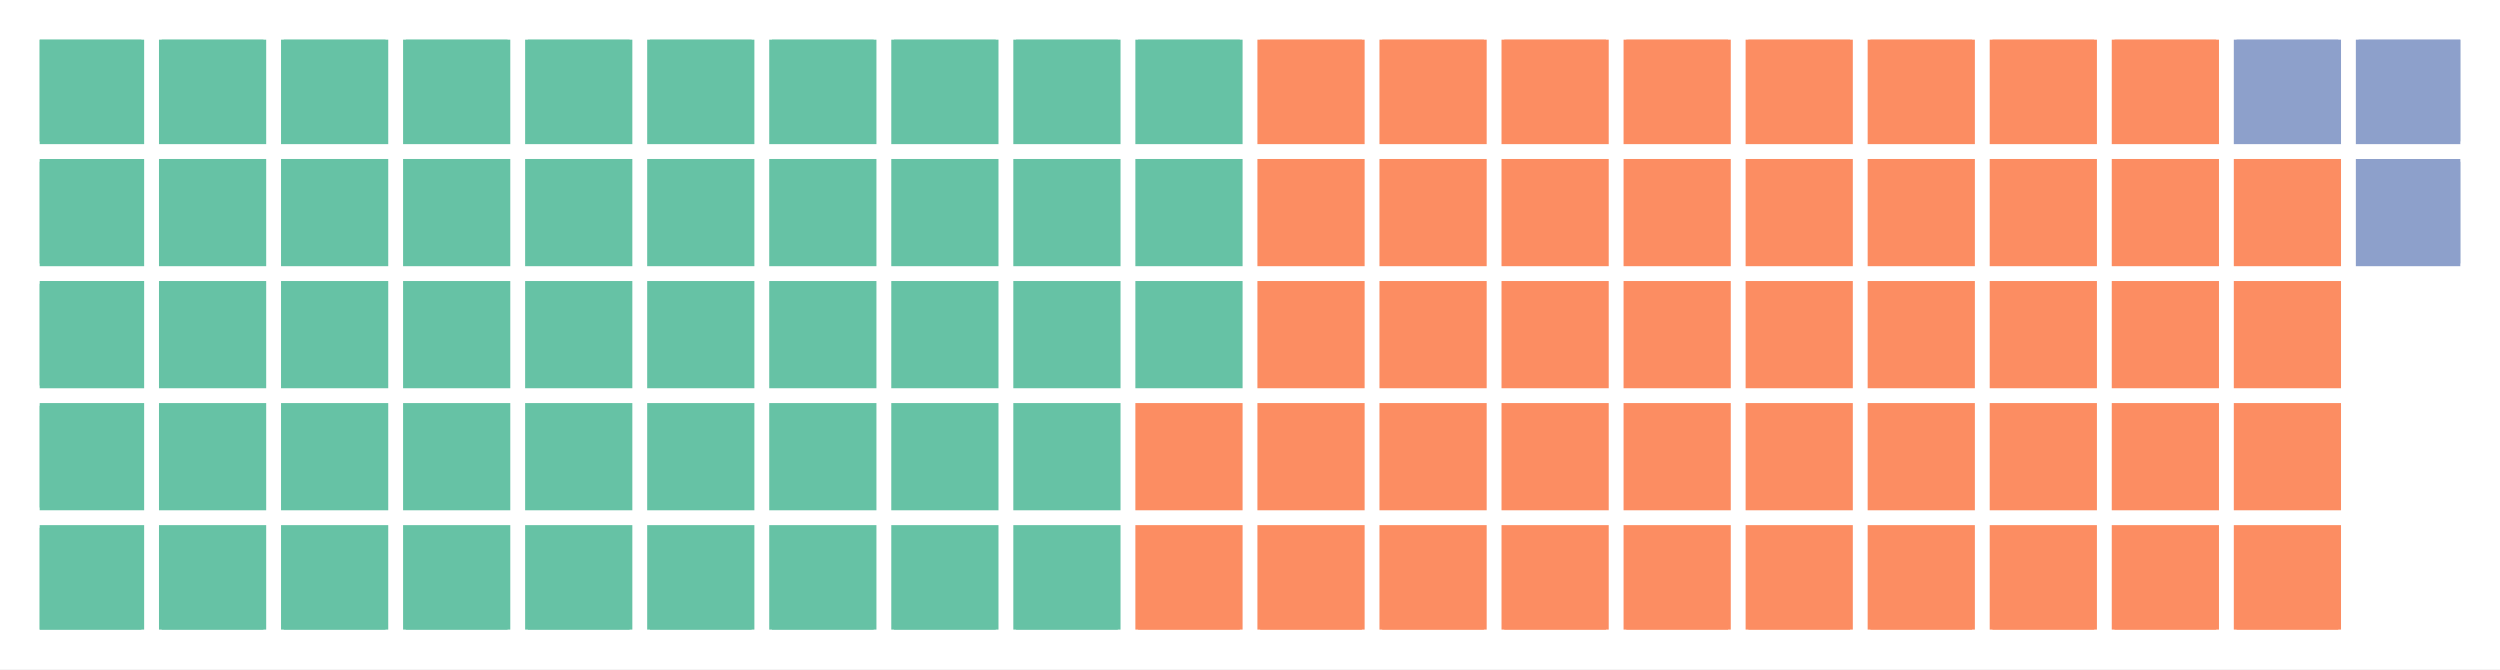
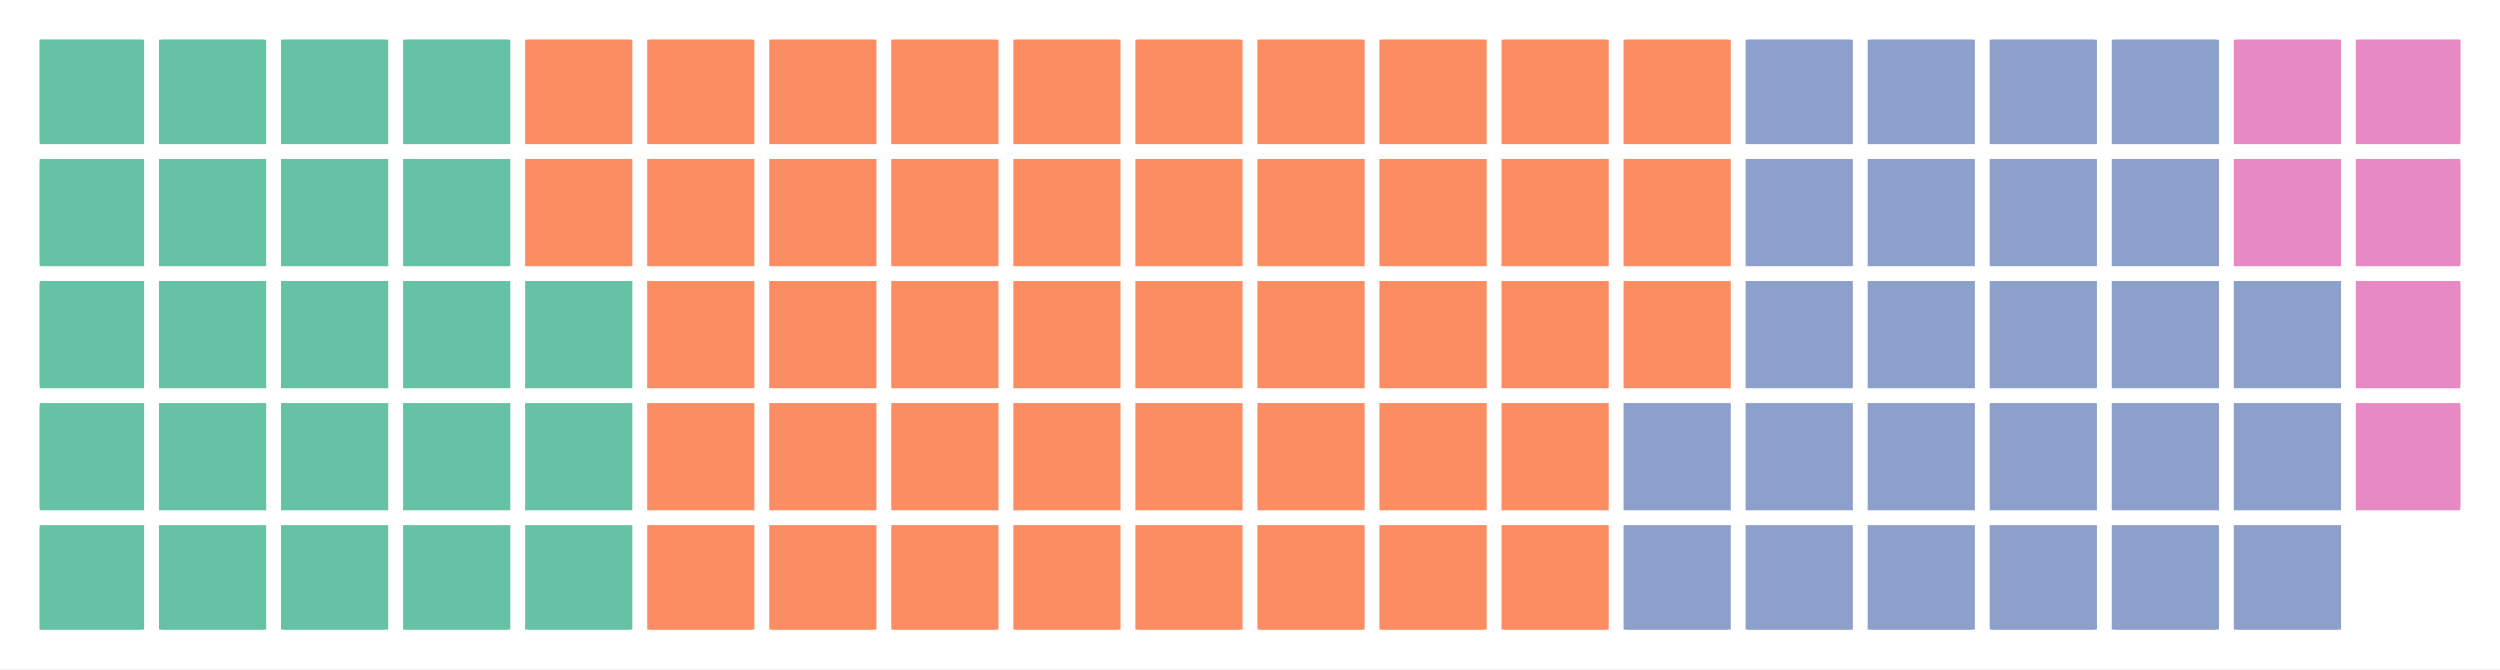
<svg xmlns="http://www.w3.org/2000/svg" height="121.432pt" version="1.1" viewBox="0 0 453.6 121.432" width="453.6pt">
  <defs>
    <style type="text/css">
*{stroke-linecap:butt;stroke-linejoin:round;}
  </style>
  </defs>
  <g id="figure_1">
    <g id="patch_1">
      <path d="M 0 121.432  L 453.6 121.432  L 453.6 0  L 0 0  z " style="fill:#ffffff;" />
    </g>
    <g id="axes_1">
      <g id="patch_2">
-         <path clip-path="url(#p56d693dd38)" d="M 7.2 114.232  L 25.654 114.232  L 25.654 95.778  L 7.2 95.778  z " style="fill:#66c2a5;stroke:#66c2a5;stroke-linejoin:miter;" />
+         <path clip-path="url(#p3ff0385a49)" d="M 7.2 114.232  L 25.654 114.232  L 25.654 95.778  L 7.2 95.778  z " style="fill:#66c2a5;stroke:#66c2a5;stroke-linejoin:miter;" />
      </g>
      <g id="patch_3">
-         <path clip-path="url(#p56d693dd38)" d="M 7.2 92.087  L 25.654 92.087  L 25.654 73.634  L 7.2 73.634  z " style="fill:#66c2a5;stroke:#66c2a5;stroke-linejoin:miter;" />
+         <path clip-path="url(#p3ff0385a49)" d="M 7.2 92.087  L 25.654 92.087  L 25.654 73.634  L 7.2 73.634  z " style="fill:#66c2a5;stroke:#66c2a5;stroke-linejoin:miter;" />
      </g>
      <g id="patch_4">
-         <path clip-path="url(#p56d693dd38)" d="M 7.2 69.943  L 25.654 69.943  L 25.654 51.489  L 7.2 51.489  z " style="fill:#66c2a5;stroke:#66c2a5;stroke-linejoin:miter;" />
+         <path clip-path="url(#p3ff0385a49)" d="M 7.2 69.943  L 25.654 69.943  L 25.654 51.489  L 7.2 51.489  z " style="fill:#66c2a5;stroke:#66c2a5;stroke-linejoin:miter;" />
      </g>
      <g id="patch_5">
-         <path clip-path="url(#p56d693dd38)" d="M 7.2 47.798  L 25.654 47.798  L 25.654 29.345  L 7.2 29.345  z " style="fill:#66c2a5;stroke:#66c2a5;stroke-linejoin:miter;" />
+         <path clip-path="url(#p3ff0385a49)" d="M 7.2 47.798  L 25.654 47.798  L 25.654 29.345  L 7.2 29.345  z " style="fill:#66c2a5;stroke:#66c2a5;stroke-linejoin:miter;" />
      </g>
      <g id="patch_6">
-         <path clip-path="url(#p56d693dd38)" d="M 7.2 25.654  L 25.654 25.654  L 25.654 7.2  L 7.2 7.2  z " style="fill:#66c2a5;stroke:#66c2a5;stroke-linejoin:miter;" />
+         <path clip-path="url(#p3ff0385a49)" d="M 7.2 25.654  L 25.654 25.654  L 25.654 7.2  L 7.2 7.2  z " style="fill:#66c2a5;stroke:#66c2a5;stroke-linejoin:miter;" />
      </g>
      <g id="patch_7">
-         <path clip-path="url(#p56d693dd38)" d="M 29.345 25.654  L 47.798 25.654  L 47.798 7.2  L 29.345 7.2  z " style="fill:#66c2a5;stroke:#66c2a5;stroke-linejoin:miter;" />
+         <path clip-path="url(#p3ff0385a49)" d="M 29.345 25.654  L 47.798 25.654  L 47.798 7.2  L 29.345 7.2  z " style="fill:#66c2a5;stroke:#66c2a5;stroke-linejoin:miter;" />
      </g>
      <g id="patch_8">
-         <path clip-path="url(#p56d693dd38)" d="M 29.345 47.798  L 47.798 47.798  L 47.798 29.345  L 29.345 29.345  z " style="fill:#66c2a5;stroke:#66c2a5;stroke-linejoin:miter;" />
+         <path clip-path="url(#p3ff0385a49)" d="M 29.345 47.798  L 47.798 47.798  L 47.798 29.345  L 29.345 29.345  z " style="fill:#66c2a5;stroke:#66c2a5;stroke-linejoin:miter;" />
      </g>
      <g id="patch_9">
-         <path clip-path="url(#p56d693dd38)" d="M 29.345 69.943  L 47.798 69.943  L 47.798 51.489  L 29.345 51.489  z " style="fill:#66c2a5;stroke:#66c2a5;stroke-linejoin:miter;" />
+         <path clip-path="url(#p3ff0385a49)" d="M 29.345 69.943  L 47.798 69.943  L 47.798 51.489  L 29.345 51.489  z " style="fill:#66c2a5;stroke:#66c2a5;stroke-linejoin:miter;" />
      </g>
      <g id="patch_10">
-         <path clip-path="url(#p56d693dd38)" d="M 29.345 92.087  L 47.798 92.087  L 47.798 73.634  L 29.345 73.634  z " style="fill:#66c2a5;stroke:#66c2a5;stroke-linejoin:miter;" />
+         <path clip-path="url(#p3ff0385a49)" d="M 29.345 92.087  L 47.798 92.087  L 47.798 73.634  L 29.345 73.634  z " style="fill:#66c2a5;stroke:#66c2a5;stroke-linejoin:miter;" />
      </g>
      <g id="patch_11">
-         <path clip-path="url(#p56d693dd38)" d="M 29.345 114.232  L 47.798 114.232  L 47.798 95.778  L 29.345 95.778  z " style="fill:#66c2a5;stroke:#66c2a5;stroke-linejoin:miter;" />
+         <path clip-path="url(#p3ff0385a49)" d="M 29.345 114.232  L 47.798 114.232  L 47.798 95.778  L 29.345 95.778  z " style="fill:#66c2a5;stroke:#66c2a5;stroke-linejoin:miter;" />
      </g>
      <g id="patch_12">
-         <path clip-path="url(#p56d693dd38)" d="M 51.489 114.232  L 69.943 114.232  L 69.943 95.778  L 51.489 95.778  z " style="fill:#66c2a5;stroke:#66c2a5;stroke-linejoin:miter;" />
+         <path clip-path="url(#p3ff0385a49)" d="M 51.489 114.232  L 69.943 114.232  L 69.943 95.778  L 51.489 95.778  z " style="fill:#66c2a5;stroke:#66c2a5;stroke-linejoin:miter;" />
      </g>
      <g id="patch_13">
-         <path clip-path="url(#p56d693dd38)" d="M 51.489 92.087  L 69.943 92.087  L 69.943 73.634  L 51.489 73.634  z " style="fill:#66c2a5;stroke:#66c2a5;stroke-linejoin:miter;" />
+         <path clip-path="url(#p3ff0385a49)" d="M 51.489 92.087  L 69.943 92.087  L 69.943 73.634  L 51.489 73.634  z " style="fill:#66c2a5;stroke:#66c2a5;stroke-linejoin:miter;" />
      </g>
      <g id="patch_14">
-         <path clip-path="url(#p56d693dd38)" d="M 51.489 69.943  L 69.943 69.943  L 69.943 51.489  L 51.489 51.489  z " style="fill:#66c2a5;stroke:#66c2a5;stroke-linejoin:miter;" />
+         <path clip-path="url(#p3ff0385a49)" d="M 51.489 69.943  L 69.943 69.943  L 69.943 51.489  L 51.489 51.489  z " style="fill:#66c2a5;stroke:#66c2a5;stroke-linejoin:miter;" />
      </g>
      <g id="patch_15">
-         <path clip-path="url(#p56d693dd38)" d="M 51.489 47.798  L 69.943 47.798  L 69.943 29.345  L 51.489 29.345  z " style="fill:#66c2a5;stroke:#66c2a5;stroke-linejoin:miter;" />
+         <path clip-path="url(#p3ff0385a49)" d="M 51.489 47.798  L 69.943 47.798  L 69.943 29.345  L 51.489 29.345  z " style="fill:#66c2a5;stroke:#66c2a5;stroke-linejoin:miter;" />
      </g>
      <g id="patch_16">
-         <path clip-path="url(#p56d693dd38)" d="M 51.489 25.654  L 69.943 25.654  L 69.943 7.2  L 51.489 7.2  z " style="fill:#66c2a5;stroke:#66c2a5;stroke-linejoin:miter;" />
+         <path clip-path="url(#p3ff0385a49)" d="M 51.489 25.654  L 69.943 25.654  L 69.943 7.2  L 51.489 7.2  z " style="fill:#66c2a5;stroke:#66c2a5;stroke-linejoin:miter;" />
      </g>
      <g id="patch_17">
-         <path clip-path="url(#p56d693dd38)" d="M 73.634 25.654  L 92.087 25.654  L 92.087 7.2  L 73.634 7.2  z " style="fill:#66c2a5;stroke:#66c2a5;stroke-linejoin:miter;" />
+         <path clip-path="url(#p3ff0385a49)" d="M 73.634 25.654  L 92.087 25.654  L 92.087 7.2  L 73.634 7.2  z " style="fill:#66c2a5;stroke:#66c2a5;stroke-linejoin:miter;" />
      </g>
      <g id="patch_18">
-         <path clip-path="url(#p56d693dd38)" d="M 73.634 47.798  L 92.087 47.798  L 92.087 29.345  L 73.634 29.345  z " style="fill:#66c2a5;stroke:#66c2a5;stroke-linejoin:miter;" />
+         <path clip-path="url(#p3ff0385a49)" d="M 73.634 47.798  L 92.087 47.798  L 92.087 29.345  L 73.634 29.345  z " style="fill:#66c2a5;stroke:#66c2a5;stroke-linejoin:miter;" />
      </g>
      <g id="patch_19">
-         <path clip-path="url(#p56d693dd38)" d="M 73.634 69.943  L 92.087 69.943  L 92.087 51.489  L 73.634 51.489  z " style="fill:#66c2a5;stroke:#66c2a5;stroke-linejoin:miter;" />
+         <path clip-path="url(#p3ff0385a49)" d="M 73.634 69.943  L 92.087 69.943  L 92.087 51.489  L 73.634 51.489  z " style="fill:#66c2a5;stroke:#66c2a5;stroke-linejoin:miter;" />
      </g>
      <g id="patch_20">
-         <path clip-path="url(#p56d693dd38)" d="M 73.634 92.087  L 92.087 92.087  L 92.087 73.634  L 73.634 73.634  z " style="fill:#66c2a5;stroke:#66c2a5;stroke-linejoin:miter;" />
+         <path clip-path="url(#p3ff0385a49)" d="M 73.634 92.087  L 92.087 92.087  L 92.087 73.634  L 73.634 73.634  z " style="fill:#66c2a5;stroke:#66c2a5;stroke-linejoin:miter;" />
      </g>
      <g id="patch_21">
-         <path clip-path="url(#p56d693dd38)" d="M 73.634 114.232  L 92.087 114.232  L 92.087 95.778  L 73.634 95.778  z " style="fill:#66c2a5;stroke:#66c2a5;stroke-linejoin:miter;" />
+         <path clip-path="url(#p3ff0385a49)" d="M 73.634 114.232  L 92.087 114.232  L 92.087 95.778  L 73.634 95.778  z " style="fill:#66c2a5;stroke:#66c2a5;stroke-linejoin:miter;" />
      </g>
      <g id="patch_22">
-         <path clip-path="url(#p56d693dd38)" d="M 95.778 114.232  L 114.232 114.232  L 114.232 95.778  L 95.778 95.778  z " style="fill:#66c2a5;stroke:#66c2a5;stroke-linejoin:miter;" />
+         <path clip-path="url(#p3ff0385a49)" d="M 95.778 114.232  L 114.232 114.232  L 114.232 95.778  L 95.778 95.778  z " style="fill:#66c2a5;stroke:#66c2a5;stroke-linejoin:miter;" />
      </g>
      <g id="patch_23">
-         <path clip-path="url(#p56d693dd38)" d="M 95.778 92.087  L 114.232 92.087  L 114.232 73.634  L 95.778 73.634  z " style="fill:#66c2a5;stroke:#66c2a5;stroke-linejoin:miter;" />
+         <path clip-path="url(#p3ff0385a49)" d="M 95.778 92.087  L 114.232 92.087  L 114.232 73.634  L 95.778 73.634  z " style="fill:#66c2a5;stroke:#66c2a5;stroke-linejoin:miter;" />
      </g>
      <g id="patch_24">
-         <path clip-path="url(#p56d693dd38)" d="M 95.778 69.943  L 114.232 69.943  L 114.232 51.489  L 95.778 51.489  z " style="fill:#66c2a5;stroke:#66c2a5;stroke-linejoin:miter;" />
+         <path clip-path="url(#p3ff0385a49)" d="M 95.778 69.943  L 114.232 69.943  L 114.232 51.489  L 95.778 51.489  z " style="fill:#66c2a5;stroke:#66c2a5;stroke-linejoin:miter;" />
      </g>
      <g id="patch_25">
-         <path clip-path="url(#p56d693dd38)" d="M 95.778 47.798  L 114.232 47.798  L 114.232 29.345  L 95.778 29.345  z " style="fill:#66c2a5;stroke:#66c2a5;stroke-linejoin:miter;" />
+         <path clip-path="url(#p3ff0385a49)" d="M 95.778 47.798  L 114.232 47.798  L 114.232 29.345  L 95.778 29.345  z " style="fill:#fc8d62;stroke:#fc8d62;stroke-linejoin:miter;" />
      </g>
      <g id="patch_26">
-         <path clip-path="url(#p56d693dd38)" d="M 95.778 25.654  L 114.232 25.654  L 114.232 7.2  L 95.778 7.2  z " style="fill:#66c2a5;stroke:#66c2a5;stroke-linejoin:miter;" />
+         <path clip-path="url(#p3ff0385a49)" d="M 95.778 25.654  L 114.232 25.654  L 114.232 7.2  L 95.778 7.2  z " style="fill:#fc8d62;stroke:#fc8d62;stroke-linejoin:miter;" />
      </g>
      <g id="patch_27">
-         <path clip-path="url(#p56d693dd38)" d="M 117.923 25.654  L 136.376 25.654  L 136.376 7.2  L 117.923 7.2  z " style="fill:#66c2a5;stroke:#66c2a5;stroke-linejoin:miter;" />
+         <path clip-path="url(#p3ff0385a49)" d="M 117.923 25.654  L 136.376 25.654  L 136.376 7.2  L 117.923 7.2  z " style="fill:#fc8d62;stroke:#fc8d62;stroke-linejoin:miter;" />
      </g>
      <g id="patch_28">
-         <path clip-path="url(#p56d693dd38)" d="M 117.923 47.798  L 136.376 47.798  L 136.376 29.345  L 117.923 29.345  z " style="fill:#66c2a5;stroke:#66c2a5;stroke-linejoin:miter;" />
+         <path clip-path="url(#p3ff0385a49)" d="M 117.923 47.798  L 136.376 47.798  L 136.376 29.345  L 117.923 29.345  z " style="fill:#fc8d62;stroke:#fc8d62;stroke-linejoin:miter;" />
      </g>
      <g id="patch_29">
-         <path clip-path="url(#p56d693dd38)" d="M 117.923 69.943  L 136.376 69.943  L 136.376 51.489  L 117.923 51.489  z " style="fill:#66c2a5;stroke:#66c2a5;stroke-linejoin:miter;" />
+         <path clip-path="url(#p3ff0385a49)" d="M 117.923 69.943  L 136.376 69.943  L 136.376 51.489  L 117.923 51.489  z " style="fill:#fc8d62;stroke:#fc8d62;stroke-linejoin:miter;" />
      </g>
      <g id="patch_30">
-         <path clip-path="url(#p56d693dd38)" d="M 117.923 92.087  L 136.376 92.087  L 136.376 73.634  L 117.923 73.634  z " style="fill:#66c2a5;stroke:#66c2a5;stroke-linejoin:miter;" />
+         <path clip-path="url(#p3ff0385a49)" d="M 117.923 92.087  L 136.376 92.087  L 136.376 73.634  L 117.923 73.634  z " style="fill:#fc8d62;stroke:#fc8d62;stroke-linejoin:miter;" />
      </g>
      <g id="patch_31">
-         <path clip-path="url(#p56d693dd38)" d="M 117.923 114.232  L 136.376 114.232  L 136.376 95.778  L 117.923 95.778  z " style="fill:#66c2a5;stroke:#66c2a5;stroke-linejoin:miter;" />
+         <path clip-path="url(#p3ff0385a49)" d="M 117.923 114.232  L 136.376 114.232  L 136.376 95.778  L 117.923 95.778  z " style="fill:#fc8d62;stroke:#fc8d62;stroke-linejoin:miter;" />
      </g>
      <g id="patch_32">
-         <path clip-path="url(#p56d693dd38)" d="M 140.067 114.232  L 158.521 114.232  L 158.521 95.778  L 140.067 95.778  z " style="fill:#66c2a5;stroke:#66c2a5;stroke-linejoin:miter;" />
+         <path clip-path="url(#p3ff0385a49)" d="M 140.067 114.232  L 158.521 114.232  L 158.521 95.778  L 140.067 95.778  z " style="fill:#fc8d62;stroke:#fc8d62;stroke-linejoin:miter;" />
      </g>
      <g id="patch_33">
-         <path clip-path="url(#p56d693dd38)" d="M 140.067 92.087  L 158.521 92.087  L 158.521 73.634  L 140.067 73.634  z " style="fill:#66c2a5;stroke:#66c2a5;stroke-linejoin:miter;" />
+         <path clip-path="url(#p3ff0385a49)" d="M 140.067 92.087  L 158.521 92.087  L 158.521 73.634  L 140.067 73.634  z " style="fill:#fc8d62;stroke:#fc8d62;stroke-linejoin:miter;" />
      </g>
      <g id="patch_34">
-         <path clip-path="url(#p56d693dd38)" d="M 140.067 69.943  L 158.521 69.943  L 158.521 51.489  L 140.067 51.489  z " style="fill:#66c2a5;stroke:#66c2a5;stroke-linejoin:miter;" />
+         <path clip-path="url(#p3ff0385a49)" d="M 140.067 69.943  L 158.521 69.943  L 158.521 51.489  L 140.067 51.489  z " style="fill:#fc8d62;stroke:#fc8d62;stroke-linejoin:miter;" />
      </g>
      <g id="patch_35">
-         <path clip-path="url(#p56d693dd38)" d="M 140.067 47.798  L 158.521 47.798  L 158.521 29.345  L 140.067 29.345  z " style="fill:#66c2a5;stroke:#66c2a5;stroke-linejoin:miter;" />
+         <path clip-path="url(#p3ff0385a49)" d="M 140.067 47.798  L 158.521 47.798  L 158.521 29.345  L 140.067 29.345  z " style="fill:#fc8d62;stroke:#fc8d62;stroke-linejoin:miter;" />
      </g>
      <g id="patch_36">
-         <path clip-path="url(#p56d693dd38)" d="M 140.067 25.654  L 158.521 25.654  L 158.521 7.2  L 140.067 7.2  z " style="fill:#66c2a5;stroke:#66c2a5;stroke-linejoin:miter;" />
+         <path clip-path="url(#p3ff0385a49)" d="M 140.067 25.654  L 158.521 25.654  L 158.521 7.2  L 140.067 7.2  z " style="fill:#fc8d62;stroke:#fc8d62;stroke-linejoin:miter;" />
      </g>
      <g id="patch_37">
-         <path clip-path="url(#p56d693dd38)" d="M 162.212 25.654  L 180.666 25.654  L 180.666 7.2  L 162.212 7.2  z " style="fill:#66c2a5;stroke:#66c2a5;stroke-linejoin:miter;" />
+         <path clip-path="url(#p3ff0385a49)" d="M 162.212 25.654  L 180.666 25.654  L 180.666 7.2  L 162.212 7.2  z " style="fill:#fc8d62;stroke:#fc8d62;stroke-linejoin:miter;" />
      </g>
      <g id="patch_38">
-         <path clip-path="url(#p56d693dd38)" d="M 162.212 47.798  L 180.666 47.798  L 180.666 29.345  L 162.212 29.345  z " style="fill:#66c2a5;stroke:#66c2a5;stroke-linejoin:miter;" />
+         <path clip-path="url(#p3ff0385a49)" d="M 162.212 47.798  L 180.666 47.798  L 180.666 29.345  L 162.212 29.345  z " style="fill:#fc8d62;stroke:#fc8d62;stroke-linejoin:miter;" />
      </g>
      <g id="patch_39">
-         <path clip-path="url(#p56d693dd38)" d="M 162.212 69.943  L 180.666 69.943  L 180.666 51.489  L 162.212 51.489  z " style="fill:#66c2a5;stroke:#66c2a5;stroke-linejoin:miter;" />
+         <path clip-path="url(#p3ff0385a49)" d="M 162.212 69.943  L 180.666 69.943  L 180.666 51.489  L 162.212 51.489  z " style="fill:#fc8d62;stroke:#fc8d62;stroke-linejoin:miter;" />
      </g>
      <g id="patch_40">
-         <path clip-path="url(#p56d693dd38)" d="M 162.212 92.087  L 180.666 92.087  L 180.666 73.634  L 162.212 73.634  z " style="fill:#66c2a5;stroke:#66c2a5;stroke-linejoin:miter;" />
+         <path clip-path="url(#p3ff0385a49)" d="M 162.212 92.087  L 180.666 92.087  L 180.666 73.634  L 162.212 73.634  z " style="fill:#fc8d62;stroke:#fc8d62;stroke-linejoin:miter;" />
      </g>
      <g id="patch_41">
-         <path clip-path="url(#p56d693dd38)" d="M 162.212 114.232  L 180.666 114.232  L 180.666 95.778  L 162.212 95.778  z " style="fill:#66c2a5;stroke:#66c2a5;stroke-linejoin:miter;" />
+         <path clip-path="url(#p3ff0385a49)" d="M 162.212 114.232  L 180.666 114.232  L 180.666 95.778  L 162.212 95.778  z " style="fill:#fc8d62;stroke:#fc8d62;stroke-linejoin:miter;" />
      </g>
      <g id="patch_42">
-         <path clip-path="url(#p56d693dd38)" d="M 184.356 114.232  L 202.81 114.232  L 202.81 95.778  L 184.356 95.778  z " style="fill:#66c2a5;stroke:#66c2a5;stroke-linejoin:miter;" />
+         <path clip-path="url(#p3ff0385a49)" d="M 184.356 114.232  L 202.81 114.232  L 202.81 95.778  L 184.356 95.778  z " style="fill:#fc8d62;stroke:#fc8d62;stroke-linejoin:miter;" />
      </g>
      <g id="patch_43">
-         <path clip-path="url(#p56d693dd38)" d="M 184.356 92.087  L 202.81 92.087  L 202.81 73.634  L 184.356 73.634  z " style="fill:#66c2a5;stroke:#66c2a5;stroke-linejoin:miter;" />
+         <path clip-path="url(#p3ff0385a49)" d="M 184.356 92.087  L 202.81 92.087  L 202.81 73.634  L 184.356 73.634  z " style="fill:#fc8d62;stroke:#fc8d62;stroke-linejoin:miter;" />
      </g>
      <g id="patch_44">
-         <path clip-path="url(#p56d693dd38)" d="M 184.356 69.943  L 202.81 69.943  L 202.81 51.489  L 184.356 51.489  z " style="fill:#66c2a5;stroke:#66c2a5;stroke-linejoin:miter;" />
+         <path clip-path="url(#p3ff0385a49)" d="M 184.356 69.943  L 202.81 69.943  L 202.81 51.489  L 184.356 51.489  z " style="fill:#fc8d62;stroke:#fc8d62;stroke-linejoin:miter;" />
      </g>
      <g id="patch_45">
-         <path clip-path="url(#p56d693dd38)" d="M 184.356 47.798  L 202.81 47.798  L 202.81 29.345  L 184.356 29.345  z " style="fill:#66c2a5;stroke:#66c2a5;stroke-linejoin:miter;" />
+         <path clip-path="url(#p3ff0385a49)" d="M 184.356 47.798  L 202.81 47.798  L 202.81 29.345  L 184.356 29.345  z " style="fill:#fc8d62;stroke:#fc8d62;stroke-linejoin:miter;" />
      </g>
      <g id="patch_46">
-         <path clip-path="url(#p56d693dd38)" d="M 184.356 25.654  L 202.81 25.654  L 202.81 7.2  L 184.356 7.2  z " style="fill:#66c2a5;stroke:#66c2a5;stroke-linejoin:miter;" />
+         <path clip-path="url(#p3ff0385a49)" d="M 184.356 25.654  L 202.81 25.654  L 202.81 7.2  L 184.356 7.2  z " style="fill:#fc8d62;stroke:#fc8d62;stroke-linejoin:miter;" />
      </g>
      <g id="patch_47">
-         <path clip-path="url(#p56d693dd38)" d="M 206.501 25.654  L 224.955 25.654  L 224.955 7.2  L 206.501 7.2  z " style="fill:#66c2a5;stroke:#66c2a5;stroke-linejoin:miter;" />
+         <path clip-path="url(#p3ff0385a49)" d="M 206.501 25.654  L 224.955 25.654  L 224.955 7.2  L 206.501 7.2  z " style="fill:#fc8d62;stroke:#fc8d62;stroke-linejoin:miter;" />
      </g>
      <g id="patch_48">
-         <path clip-path="url(#p56d693dd38)" d="M 206.501 47.798  L 224.955 47.798  L 224.955 29.345  L 206.501 29.345  z " style="fill:#66c2a5;stroke:#66c2a5;stroke-linejoin:miter;" />
+         <path clip-path="url(#p3ff0385a49)" d="M 206.501 47.798  L 224.955 47.798  L 224.955 29.345  L 206.501 29.345  z " style="fill:#fc8d62;stroke:#fc8d62;stroke-linejoin:miter;" />
      </g>
      <g id="patch_49">
-         <path clip-path="url(#p56d693dd38)" d="M 206.501 69.943  L 224.955 69.943  L 224.955 51.489  L 206.501 51.489  z " style="fill:#66c2a5;stroke:#66c2a5;stroke-linejoin:miter;" />
+         <path clip-path="url(#p3ff0385a49)" d="M 206.501 69.943  L 224.955 69.943  L 224.955 51.489  L 206.501 51.489  z " style="fill:#fc8d62;stroke:#fc8d62;stroke-linejoin:miter;" />
      </g>
      <g id="patch_50">
-         <path clip-path="url(#p56d693dd38)" d="M 206.501 92.087  L 224.955 92.087  L 224.955 73.634  L 206.501 73.634  z " style="fill:#fc8d62;stroke:#fc8d62;stroke-linejoin:miter;" />
+         <path clip-path="url(#p3ff0385a49)" d="M 206.501 92.087  L 224.955 92.087  L 224.955 73.634  L 206.501 73.634  z " style="fill:#fc8d62;stroke:#fc8d62;stroke-linejoin:miter;" />
      </g>
      <g id="patch_51">
-         <path clip-path="url(#p56d693dd38)" d="M 206.501 114.232  L 224.955 114.232  L 224.955 95.778  L 206.501 95.778  z " style="fill:#fc8d62;stroke:#fc8d62;stroke-linejoin:miter;" />
+         <path clip-path="url(#p3ff0385a49)" d="M 206.501 114.232  L 224.955 114.232  L 224.955 95.778  L 206.501 95.778  z " style="fill:#fc8d62;stroke:#fc8d62;stroke-linejoin:miter;" />
      </g>
      <g id="patch_52">
-         <path clip-path="url(#p56d693dd38)" d="M 228.645 114.232  L 247.099 114.232  L 247.099 95.778  L 228.645 95.778  z " style="fill:#fc8d62;stroke:#fc8d62;stroke-linejoin:miter;" />
+         <path clip-path="url(#p3ff0385a49)" d="M 228.645 114.232  L 247.099 114.232  L 247.099 95.778  L 228.645 95.778  z " style="fill:#fc8d62;stroke:#fc8d62;stroke-linejoin:miter;" />
      </g>
      <g id="patch_53">
-         <path clip-path="url(#p56d693dd38)" d="M 228.645 92.087  L 247.099 92.087  L 247.099 73.634  L 228.645 73.634  z " style="fill:#fc8d62;stroke:#fc8d62;stroke-linejoin:miter;" />
+         <path clip-path="url(#p3ff0385a49)" d="M 228.645 92.087  L 247.099 92.087  L 247.099 73.634  L 228.645 73.634  z " style="fill:#fc8d62;stroke:#fc8d62;stroke-linejoin:miter;" />
      </g>
      <g id="patch_54">
-         <path clip-path="url(#p56d693dd38)" d="M 228.645 69.943  L 247.099 69.943  L 247.099 51.489  L 228.645 51.489  z " style="fill:#fc8d62;stroke:#fc8d62;stroke-linejoin:miter;" />
+         <path clip-path="url(#p3ff0385a49)" d="M 228.645 69.943  L 247.099 69.943  L 247.099 51.489  L 228.645 51.489  z " style="fill:#fc8d62;stroke:#fc8d62;stroke-linejoin:miter;" />
      </g>
      <g id="patch_55">
-         <path clip-path="url(#p56d693dd38)" d="M 228.645 47.798  L 247.099 47.798  L 247.099 29.345  L 228.645 29.345  z " style="fill:#fc8d62;stroke:#fc8d62;stroke-linejoin:miter;" />
+         <path clip-path="url(#p3ff0385a49)" d="M 228.645 47.798  L 247.099 47.798  L 247.099 29.345  L 228.645 29.345  z " style="fill:#fc8d62;stroke:#fc8d62;stroke-linejoin:miter;" />
      </g>
      <g id="patch_56">
-         <path clip-path="url(#p56d693dd38)" d="M 228.645 25.654  L 247.099 25.654  L 247.099 7.2  L 228.645 7.2  z " style="fill:#fc8d62;stroke:#fc8d62;stroke-linejoin:miter;" />
+         <path clip-path="url(#p3ff0385a49)" d="M 228.645 25.654  L 247.099 25.654  L 247.099 7.2  L 228.645 7.2  z " style="fill:#fc8d62;stroke:#fc8d62;stroke-linejoin:miter;" />
      </g>
      <g id="patch_57">
-         <path clip-path="url(#p56d693dd38)" d="M 250.79 25.654  L 269.244 25.654  L 269.244 7.2  L 250.79 7.2  z " style="fill:#fc8d62;stroke:#fc8d62;stroke-linejoin:miter;" />
+         <path clip-path="url(#p3ff0385a49)" d="M 250.79 25.654  L 269.244 25.654  L 269.244 7.2  L 250.79 7.2  z " style="fill:#fc8d62;stroke:#fc8d62;stroke-linejoin:miter;" />
      </g>
      <g id="patch_58">
-         <path clip-path="url(#p56d693dd38)" d="M 250.79 47.798  L 269.244 47.798  L 269.244 29.345  L 250.79 29.345  z " style="fill:#fc8d62;stroke:#fc8d62;stroke-linejoin:miter;" />
+         <path clip-path="url(#p3ff0385a49)" d="M 250.79 47.798  L 269.244 47.798  L 269.244 29.345  L 250.79 29.345  z " style="fill:#fc8d62;stroke:#fc8d62;stroke-linejoin:miter;" />
      </g>
      <g id="patch_59">
-         <path clip-path="url(#p56d693dd38)" d="M 250.79 69.943  L 269.244 69.943  L 269.244 51.489  L 250.79 51.489  z " style="fill:#fc8d62;stroke:#fc8d62;stroke-linejoin:miter;" />
+         <path clip-path="url(#p3ff0385a49)" d="M 250.79 69.943  L 269.244 69.943  L 269.244 51.489  L 250.79 51.489  z " style="fill:#fc8d62;stroke:#fc8d62;stroke-linejoin:miter;" />
      </g>
      <g id="patch_60">
-         <path clip-path="url(#p56d693dd38)" d="M 250.79 92.087  L 269.244 92.087  L 269.244 73.634  L 250.79 73.634  z " style="fill:#fc8d62;stroke:#fc8d62;stroke-linejoin:miter;" />
+         <path clip-path="url(#p3ff0385a49)" d="M 250.79 92.087  L 269.244 92.087  L 269.244 73.634  L 250.79 73.634  z " style="fill:#fc8d62;stroke:#fc8d62;stroke-linejoin:miter;" />
      </g>
      <g id="patch_61">
-         <path clip-path="url(#p56d693dd38)" d="M 250.79 114.232  L 269.244 114.232  L 269.244 95.778  L 250.79 95.778  z " style="fill:#fc8d62;stroke:#fc8d62;stroke-linejoin:miter;" />
+         <path clip-path="url(#p3ff0385a49)" d="M 250.79 114.232  L 269.244 114.232  L 269.244 95.778  L 250.79 95.778  z " style="fill:#fc8d62;stroke:#fc8d62;stroke-linejoin:miter;" />
      </g>
      <g id="patch_62">
-         <path clip-path="url(#p56d693dd38)" d="M 272.934 114.232  L 291.388 114.232  L 291.388 95.778  L 272.934 95.778  z " style="fill:#fc8d62;stroke:#fc8d62;stroke-linejoin:miter;" />
+         <path clip-path="url(#p3ff0385a49)" d="M 272.934 114.232  L 291.388 114.232  L 291.388 95.778  L 272.934 95.778  z " style="fill:#fc8d62;stroke:#fc8d62;stroke-linejoin:miter;" />
      </g>
      <g id="patch_63">
-         <path clip-path="url(#p56d693dd38)" d="M 272.934 92.087  L 291.388 92.087  L 291.388 73.634  L 272.934 73.634  z " style="fill:#fc8d62;stroke:#fc8d62;stroke-linejoin:miter;" />
+         <path clip-path="url(#p3ff0385a49)" d="M 272.934 92.087  L 291.388 92.087  L 291.388 73.634  L 272.934 73.634  z " style="fill:#fc8d62;stroke:#fc8d62;stroke-linejoin:miter;" />
      </g>
      <g id="patch_64">
-         <path clip-path="url(#p56d693dd38)" d="M 272.934 69.943  L 291.388 69.943  L 291.388 51.489  L 272.934 51.489  z " style="fill:#fc8d62;stroke:#fc8d62;stroke-linejoin:miter;" />
+         <path clip-path="url(#p3ff0385a49)" d="M 272.934 69.943  L 291.388 69.943  L 291.388 51.489  L 272.934 51.489  z " style="fill:#fc8d62;stroke:#fc8d62;stroke-linejoin:miter;" />
      </g>
      <g id="patch_65">
-         <path clip-path="url(#p56d693dd38)" d="M 272.934 47.798  L 291.388 47.798  L 291.388 29.345  L 272.934 29.345  z " style="fill:#fc8d62;stroke:#fc8d62;stroke-linejoin:miter;" />
+         <path clip-path="url(#p3ff0385a49)" d="M 272.934 47.798  L 291.388 47.798  L 291.388 29.345  L 272.934 29.345  z " style="fill:#fc8d62;stroke:#fc8d62;stroke-linejoin:miter;" />
      </g>
      <g id="patch_66">
-         <path clip-path="url(#p56d693dd38)" d="M 272.934 25.654  L 291.388 25.654  L 291.388 7.2  L 272.934 7.2  z " style="fill:#fc8d62;stroke:#fc8d62;stroke-linejoin:miter;" />
+         <path clip-path="url(#p3ff0385a49)" d="M 272.934 25.654  L 291.388 25.654  L 291.388 7.2  L 272.934 7.2  z " style="fill:#fc8d62;stroke:#fc8d62;stroke-linejoin:miter;" />
      </g>
      <g id="patch_67">
-         <path clip-path="url(#p56d693dd38)" d="M 295.079 25.654  L 313.533 25.654  L 313.533 7.2  L 295.079 7.2  z " style="fill:#fc8d62;stroke:#fc8d62;stroke-linejoin:miter;" />
+         <path clip-path="url(#p3ff0385a49)" d="M 295.079 25.654  L 313.533 25.654  L 313.533 7.2  L 295.079 7.2  z " style="fill:#fc8d62;stroke:#fc8d62;stroke-linejoin:miter;" />
      </g>
      <g id="patch_68">
-         <path clip-path="url(#p56d693dd38)" d="M 295.079 47.798  L 313.533 47.798  L 313.533 29.345  L 295.079 29.345  z " style="fill:#fc8d62;stroke:#fc8d62;stroke-linejoin:miter;" />
+         <path clip-path="url(#p3ff0385a49)" d="M 295.079 47.798  L 313.533 47.798  L 313.533 29.345  L 295.079 29.345  z " style="fill:#fc8d62;stroke:#fc8d62;stroke-linejoin:miter;" />
      </g>
      <g id="patch_69">
-         <path clip-path="url(#p56d693dd38)" d="M 295.079 69.943  L 313.533 69.943  L 313.533 51.489  L 295.079 51.489  z " style="fill:#fc8d62;stroke:#fc8d62;stroke-linejoin:miter;" />
+         <path clip-path="url(#p3ff0385a49)" d="M 295.079 69.943  L 313.533 69.943  L 313.533 51.489  L 295.079 51.489  z " style="fill:#fc8d62;stroke:#fc8d62;stroke-linejoin:miter;" />
      </g>
      <g id="patch_70">
-         <path clip-path="url(#p56d693dd38)" d="M 295.079 92.087  L 313.533 92.087  L 313.533 73.634  L 295.079 73.634  z " style="fill:#fc8d62;stroke:#fc8d62;stroke-linejoin:miter;" />
+         <path clip-path="url(#p3ff0385a49)" d="M 295.079 92.087  L 313.533 92.087  L 313.533 73.634  L 295.079 73.634  z " style="fill:#8da0cb;stroke:#8da0cb;stroke-linejoin:miter;" />
      </g>
      <g id="patch_71">
-         <path clip-path="url(#p56d693dd38)" d="M 295.079 114.232  L 313.533 114.232  L 313.533 95.778  L 295.079 95.778  z " style="fill:#fc8d62;stroke:#fc8d62;stroke-linejoin:miter;" />
+         <path clip-path="url(#p3ff0385a49)" d="M 295.079 114.232  L 313.533 114.232  L 313.533 95.778  L 295.079 95.778  z " style="fill:#8da0cb;stroke:#8da0cb;stroke-linejoin:miter;" />
      </g>
      <g id="patch_72">
-         <path clip-path="url(#p56d693dd38)" d="M 317.224 114.232  L 335.677 114.232  L 335.677 95.778  L 317.224 95.778  z " style="fill:#fc8d62;stroke:#fc8d62;stroke-linejoin:miter;" />
+         <path clip-path="url(#p3ff0385a49)" d="M 317.224 114.232  L 335.677 114.232  L 335.677 95.778  L 317.224 95.778  z " style="fill:#8da0cb;stroke:#8da0cb;stroke-linejoin:miter;" />
      </g>
      <g id="patch_73">
-         <path clip-path="url(#p56d693dd38)" d="M 317.224 92.087  L 335.677 92.087  L 335.677 73.634  L 317.224 73.634  z " style="fill:#fc8d62;stroke:#fc8d62;stroke-linejoin:miter;" />
+         <path clip-path="url(#p3ff0385a49)" d="M 317.224 92.087  L 335.677 92.087  L 335.677 73.634  L 317.224 73.634  z " style="fill:#8da0cb;stroke:#8da0cb;stroke-linejoin:miter;" />
      </g>
      <g id="patch_74">
-         <path clip-path="url(#p56d693dd38)" d="M 317.224 69.943  L 335.677 69.943  L 335.677 51.489  L 317.224 51.489  z " style="fill:#fc8d62;stroke:#fc8d62;stroke-linejoin:miter;" />
+         <path clip-path="url(#p3ff0385a49)" d="M 317.224 69.943  L 335.677 69.943  L 335.677 51.489  L 317.224 51.489  z " style="fill:#8da0cb;stroke:#8da0cb;stroke-linejoin:miter;" />
      </g>
      <g id="patch_75">
-         <path clip-path="url(#p56d693dd38)" d="M 317.224 47.798  L 335.677 47.798  L 335.677 29.345  L 317.224 29.345  z " style="fill:#fc8d62;stroke:#fc8d62;stroke-linejoin:miter;" />
+         <path clip-path="url(#p3ff0385a49)" d="M 317.224 47.798  L 335.677 47.798  L 335.677 29.345  L 317.224 29.345  z " style="fill:#8da0cb;stroke:#8da0cb;stroke-linejoin:miter;" />
      </g>
      <g id="patch_76">
-         <path clip-path="url(#p56d693dd38)" d="M 317.224 25.654  L 335.677 25.654  L 335.677 7.2  L 317.224 7.2  z " style="fill:#fc8d62;stroke:#fc8d62;stroke-linejoin:miter;" />
+         <path clip-path="url(#p3ff0385a49)" d="M 317.224 25.654  L 335.677 25.654  L 335.677 7.2  L 317.224 7.2  z " style="fill:#8da0cb;stroke:#8da0cb;stroke-linejoin:miter;" />
      </g>
      <g id="patch_77">
-         <path clip-path="url(#p56d693dd38)" d="M 339.368 25.654  L 357.822 25.654  L 357.822 7.2  L 339.368 7.2  z " style="fill:#fc8d62;stroke:#fc8d62;stroke-linejoin:miter;" />
+         <path clip-path="url(#p3ff0385a49)" d="M 339.368 25.654  L 357.822 25.654  L 357.822 7.2  L 339.368 7.2  z " style="fill:#8da0cb;stroke:#8da0cb;stroke-linejoin:miter;" />
      </g>
      <g id="patch_78">
-         <path clip-path="url(#p56d693dd38)" d="M 339.368 47.798  L 357.822 47.798  L 357.822 29.345  L 339.368 29.345  z " style="fill:#fc8d62;stroke:#fc8d62;stroke-linejoin:miter;" />
+         <path clip-path="url(#p3ff0385a49)" d="M 339.368 47.798  L 357.822 47.798  L 357.822 29.345  L 339.368 29.345  z " style="fill:#8da0cb;stroke:#8da0cb;stroke-linejoin:miter;" />
      </g>
      <g id="patch_79">
-         <path clip-path="url(#p56d693dd38)" d="M 339.368 69.943  L 357.822 69.943  L 357.822 51.489  L 339.368 51.489  z " style="fill:#fc8d62;stroke:#fc8d62;stroke-linejoin:miter;" />
+         <path clip-path="url(#p3ff0385a49)" d="M 339.368 69.943  L 357.822 69.943  L 357.822 51.489  L 339.368 51.489  z " style="fill:#8da0cb;stroke:#8da0cb;stroke-linejoin:miter;" />
      </g>
      <g id="patch_80">
-         <path clip-path="url(#p56d693dd38)" d="M 339.368 92.087  L 357.822 92.087  L 357.822 73.634  L 339.368 73.634  z " style="fill:#fc8d62;stroke:#fc8d62;stroke-linejoin:miter;" />
+         <path clip-path="url(#p3ff0385a49)" d="M 339.368 92.087  L 357.822 92.087  L 357.822 73.634  L 339.368 73.634  z " style="fill:#8da0cb;stroke:#8da0cb;stroke-linejoin:miter;" />
      </g>
      <g id="patch_81">
-         <path clip-path="url(#p56d693dd38)" d="M 339.368 114.232  L 357.822 114.232  L 357.822 95.778  L 339.368 95.778  z " style="fill:#fc8d62;stroke:#fc8d62;stroke-linejoin:miter;" />
+         <path clip-path="url(#p3ff0385a49)" d="M 339.368 114.232  L 357.822 114.232  L 357.822 95.778  L 339.368 95.778  z " style="fill:#8da0cb;stroke:#8da0cb;stroke-linejoin:miter;" />
      </g>
      <g id="patch_82">
-         <path clip-path="url(#p56d693dd38)" d="M 361.513 114.232  L 379.966 114.232  L 379.966 95.778  L 361.513 95.778  z " style="fill:#fc8d62;stroke:#fc8d62;stroke-linejoin:miter;" />
+         <path clip-path="url(#p3ff0385a49)" d="M 361.513 114.232  L 379.966 114.232  L 379.966 95.778  L 361.513 95.778  z " style="fill:#8da0cb;stroke:#8da0cb;stroke-linejoin:miter;" />
      </g>
      <g id="patch_83">
-         <path clip-path="url(#p56d693dd38)" d="M 361.513 92.087  L 379.966 92.087  L 379.966 73.634  L 361.513 73.634  z " style="fill:#fc8d62;stroke:#fc8d62;stroke-linejoin:miter;" />
+         <path clip-path="url(#p3ff0385a49)" d="M 361.513 92.087  L 379.966 92.087  L 379.966 73.634  L 361.513 73.634  z " style="fill:#8da0cb;stroke:#8da0cb;stroke-linejoin:miter;" />
      </g>
      <g id="patch_84">
-         <path clip-path="url(#p56d693dd38)" d="M 361.513 69.943  L 379.966 69.943  L 379.966 51.489  L 361.513 51.489  z " style="fill:#fc8d62;stroke:#fc8d62;stroke-linejoin:miter;" />
+         <path clip-path="url(#p3ff0385a49)" d="M 361.513 69.943  L 379.966 69.943  L 379.966 51.489  L 361.513 51.489  z " style="fill:#8da0cb;stroke:#8da0cb;stroke-linejoin:miter;" />
      </g>
      <g id="patch_85">
-         <path clip-path="url(#p56d693dd38)" d="M 361.513 47.798  L 379.966 47.798  L 379.966 29.345  L 361.513 29.345  z " style="fill:#fc8d62;stroke:#fc8d62;stroke-linejoin:miter;" />
+         <path clip-path="url(#p3ff0385a49)" d="M 361.513 47.798  L 379.966 47.798  L 379.966 29.345  L 361.513 29.345  z " style="fill:#8da0cb;stroke:#8da0cb;stroke-linejoin:miter;" />
      </g>
      <g id="patch_86">
-         <path clip-path="url(#p56d693dd38)" d="M 361.513 25.654  L 379.966 25.654  L 379.966 7.2  L 361.513 7.2  z " style="fill:#fc8d62;stroke:#fc8d62;stroke-linejoin:miter;" />
+         <path clip-path="url(#p3ff0385a49)" d="M 361.513 25.654  L 379.966 25.654  L 379.966 7.2  L 361.513 7.2  z " style="fill:#8da0cb;stroke:#8da0cb;stroke-linejoin:miter;" />
      </g>
      <g id="patch_87">
-         <path clip-path="url(#p56d693dd38)" d="M 383.657 25.654  L 402.111 25.654  L 402.111 7.2  L 383.657 7.2  z " style="fill:#fc8d62;stroke:#fc8d62;stroke-linejoin:miter;" />
+         <path clip-path="url(#p3ff0385a49)" d="M 383.657 25.654  L 402.111 25.654  L 402.111 7.2  L 383.657 7.2  z " style="fill:#8da0cb;stroke:#8da0cb;stroke-linejoin:miter;" />
      </g>
      <g id="patch_88">
-         <path clip-path="url(#p56d693dd38)" d="M 383.657 47.798  L 402.111 47.798  L 402.111 29.345  L 383.657 29.345  z " style="fill:#fc8d62;stroke:#fc8d62;stroke-linejoin:miter;" />
+         <path clip-path="url(#p3ff0385a49)" d="M 383.657 47.798  L 402.111 47.798  L 402.111 29.345  L 383.657 29.345  z " style="fill:#8da0cb;stroke:#8da0cb;stroke-linejoin:miter;" />
      </g>
      <g id="patch_89">
-         <path clip-path="url(#p56d693dd38)" d="M 383.657 69.943  L 402.111 69.943  L 402.111 51.489  L 383.657 51.489  z " style="fill:#fc8d62;stroke:#fc8d62;stroke-linejoin:miter;" />
+         <path clip-path="url(#p3ff0385a49)" d="M 383.657 69.943  L 402.111 69.943  L 402.111 51.489  L 383.657 51.489  z " style="fill:#8da0cb;stroke:#8da0cb;stroke-linejoin:miter;" />
      </g>
      <g id="patch_90">
-         <path clip-path="url(#p56d693dd38)" d="M 383.657 92.087  L 402.111 92.087  L 402.111 73.634  L 383.657 73.634  z " style="fill:#fc8d62;stroke:#fc8d62;stroke-linejoin:miter;" />
+         <path clip-path="url(#p3ff0385a49)" d="M 383.657 92.087  L 402.111 92.087  L 402.111 73.634  L 383.657 73.634  z " style="fill:#8da0cb;stroke:#8da0cb;stroke-linejoin:miter;" />
      </g>
      <g id="patch_91">
-         <path clip-path="url(#p56d693dd38)" d="M 383.657 114.232  L 402.111 114.232  L 402.111 95.778  L 383.657 95.778  z " style="fill:#fc8d62;stroke:#fc8d62;stroke-linejoin:miter;" />
+         <path clip-path="url(#p3ff0385a49)" d="M 383.657 114.232  L 402.111 114.232  L 402.111 95.778  L 383.657 95.778  z " style="fill:#8da0cb;stroke:#8da0cb;stroke-linejoin:miter;" />
      </g>
      <g id="patch_92">
-         <path clip-path="url(#p56d693dd38)" d="M 405.802 114.232  L 424.255 114.232  L 424.255 95.778  L 405.802 95.778  z " style="fill:#fc8d62;stroke:#fc8d62;stroke-linejoin:miter;" />
+         <path clip-path="url(#p3ff0385a49)" d="M 405.802 114.232  L 424.255 114.232  L 424.255 95.778  L 405.802 95.778  z " style="fill:#8da0cb;stroke:#8da0cb;stroke-linejoin:miter;" />
      </g>
      <g id="patch_93">
-         <path clip-path="url(#p56d693dd38)" d="M 405.802 92.087  L 424.255 92.087  L 424.255 73.634  L 405.802 73.634  z " style="fill:#fc8d62;stroke:#fc8d62;stroke-linejoin:miter;" />
+         <path clip-path="url(#p3ff0385a49)" d="M 405.802 92.087  L 424.255 92.087  L 424.255 73.634  L 405.802 73.634  z " style="fill:#8da0cb;stroke:#8da0cb;stroke-linejoin:miter;" />
      </g>
      <g id="patch_94">
-         <path clip-path="url(#p56d693dd38)" d="M 405.802 69.943  L 424.255 69.943  L 424.255 51.489  L 405.802 51.489  z " style="fill:#fc8d62;stroke:#fc8d62;stroke-linejoin:miter;" />
+         <path clip-path="url(#p3ff0385a49)" d="M 405.802 69.943  L 424.255 69.943  L 424.255 51.489  L 405.802 51.489  z " style="fill:#8da0cb;stroke:#8da0cb;stroke-linejoin:miter;" />
      </g>
      <g id="patch_95">
-         <path clip-path="url(#p56d693dd38)" d="M 405.802 47.798  L 424.255 47.798  L 424.255 29.345  L 405.802 29.345  z " style="fill:#fc8d62;stroke:#fc8d62;stroke-linejoin:miter;" />
+         <path clip-path="url(#p3ff0385a49)" d="M 405.802 47.798  L 424.255 47.798  L 424.255 29.345  L 405.802 29.345  z " style="fill:#e78ac3;stroke:#e78ac3;stroke-linejoin:miter;" />
      </g>
      <g id="patch_96">
-         <path clip-path="url(#p56d693dd38)" d="M 405.802 25.654  L 424.255 25.654  L 424.255 7.2  L 405.802 7.2  z " style="fill:#8da0cb;stroke:#8da0cb;stroke-linejoin:miter;" />
+         <path clip-path="url(#p3ff0385a49)" d="M 405.802 25.654  L 424.255 25.654  L 424.255 7.2  L 405.802 7.2  z " style="fill:#e78ac3;stroke:#e78ac3;stroke-linejoin:miter;" />
      </g>
      <g id="patch_97">
-         <path clip-path="url(#p56d693dd38)" d="M 427.946 25.654  L 446.4 25.654  L 446.4 7.2  L 427.946 7.2  z " style="fill:#8da0cb;stroke:#8da0cb;stroke-linejoin:miter;" />
+         <path clip-path="url(#p3ff0385a49)" d="M 427.946 25.654  L 446.4 25.654  L 446.4 7.2  L 427.946 7.2  z " style="fill:#e78ac3;stroke:#e78ac3;stroke-linejoin:miter;" />
      </g>
      <g id="patch_98">
-         <path clip-path="url(#p56d693dd38)" d="M 427.946 47.798  L 446.4 47.798  L 446.4 29.345  L 427.946 29.345  z " style="fill:#8da0cb;stroke:#8da0cb;stroke-linejoin:miter;" />
+         <path clip-path="url(#p3ff0385a49)" d="M 427.946 47.798  L 446.4 47.798  L 446.4 29.345  L 427.946 29.345  z " style="fill:#e78ac3;stroke:#e78ac3;stroke-linejoin:miter;" />
+       </g>
+       <g id="patch_99">
+         <path clip-path="url(#p3ff0385a49)" d="M 427.946 69.943  L 446.4 69.943  L 446.4 51.489  L 427.946 51.489  z " style="fill:#e78ac3;stroke:#e78ac3;stroke-linejoin:miter;" />
+       </g>
+       <g id="patch_100">
+         <path clip-path="url(#p3ff0385a49)" d="M 427.946 92.087  L 446.4 92.087  L 446.4 73.634  L 427.946 73.634  z " style="fill:#e78ac3;stroke:#e78ac3;stroke-linejoin:miter;" />
      </g>
    </g>
  </g>
  <defs>
-     <clipPath id="p56d693dd38">
+     <clipPath id="p3ff0385a49">
      <rect height="107.032" width="439.2" x="7.2" y="7.2" />
    </clipPath>
  </defs>
</svg>
